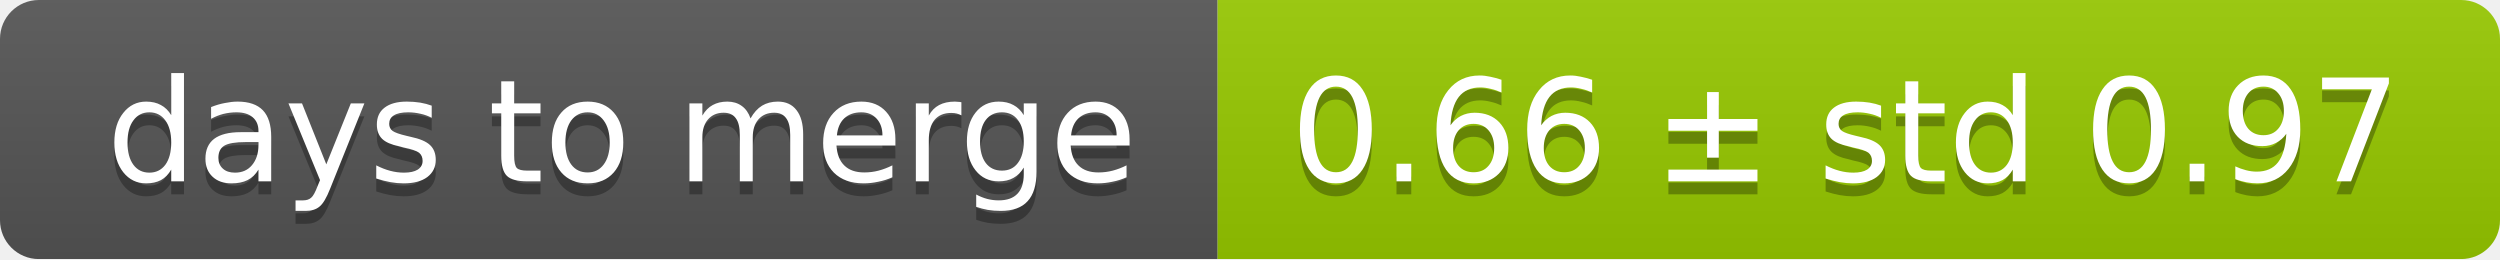
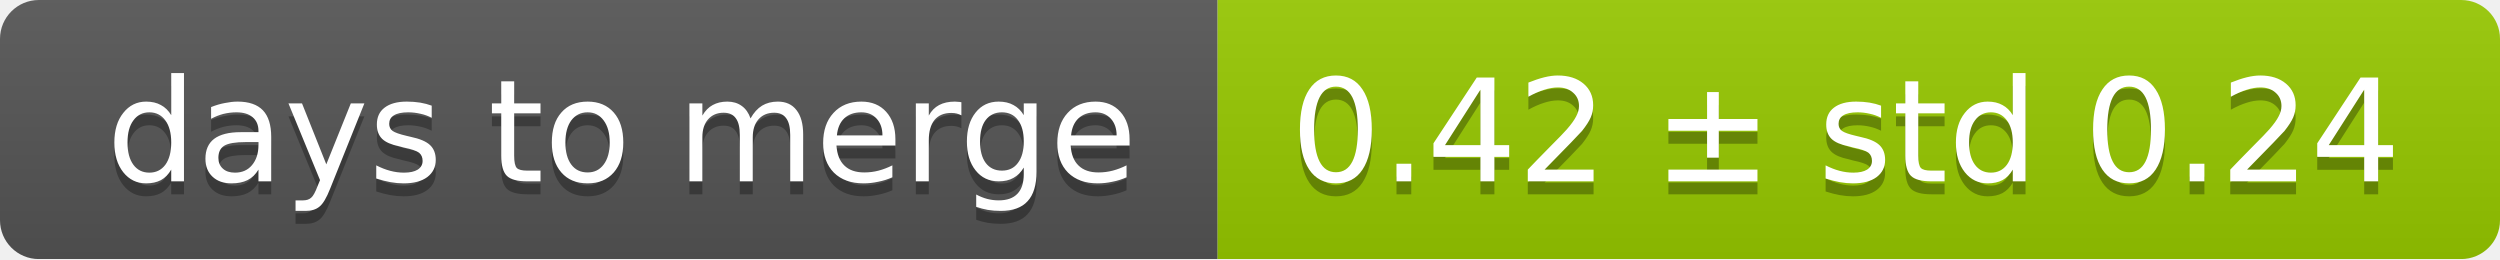
<svg xmlns="http://www.w3.org/2000/svg" width="193" height="20">
  <linearGradient id="smooth" x2="0" y2="100%">
    <stop offset="0" stop-color="#bbb" stop-opacity=".1" />
    <stop offset="1" stop-opacity=".1" />
  </linearGradient>
  <mask id="round">
    <rect width="193" height="20" rx="3" fill="#fff" />
  </mask>
  <g mask="url(#round)">
    <rect width="94" height="20" fill="#555" />
    <rect x="94" width="99" height="20" fill="#97ca00" />
    <rect width="193" height="20" fill="url(#smooth)" />
  </g>
  <g fill="#fff" text-anchor="middle" font-family="DejaVu Sans,Verdana,Geneva,sans-serif" font-size="11">
    <text x="48" y="15" fill="#010101" fill-opacity=".3">days to merge</text>
    <text x="48" y="14">days to merge</text>
-     <text x="142.5" y="15" fill="#010101" fill-opacity=".3">0.66 ± std 0.97</text>
-     <text x="142.5" y="14">0.66 ± std 0.97</text>
+     <text x="142.5" y="15" fill="#010101" fill-opacity=".3">0.42 ± std 0.24</text>
+     <text x="142.5" y="14">0.42 ± std 0.24</text>
  </g>
</svg>
